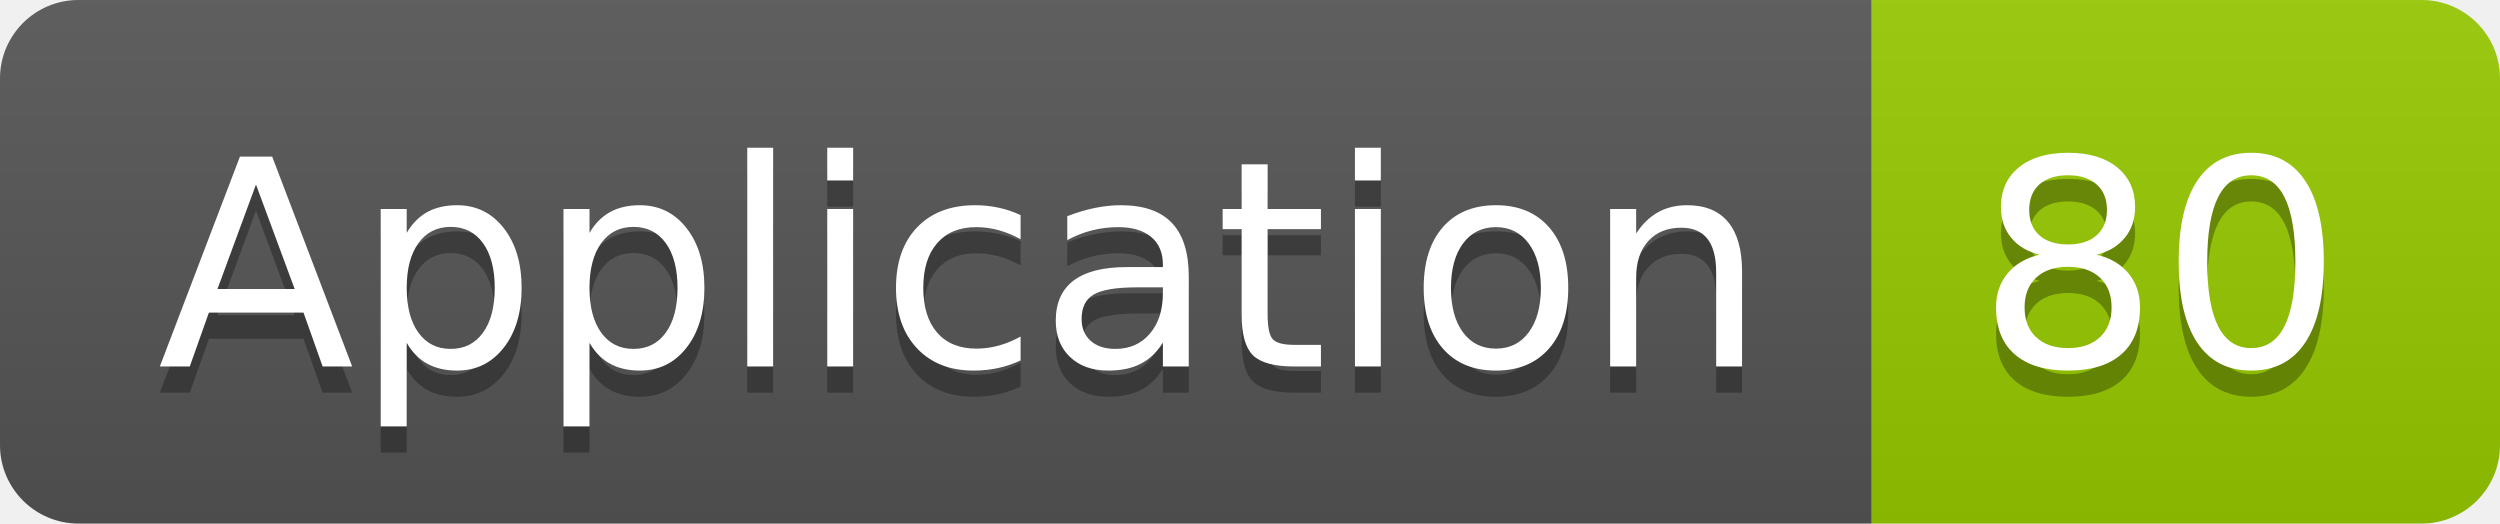
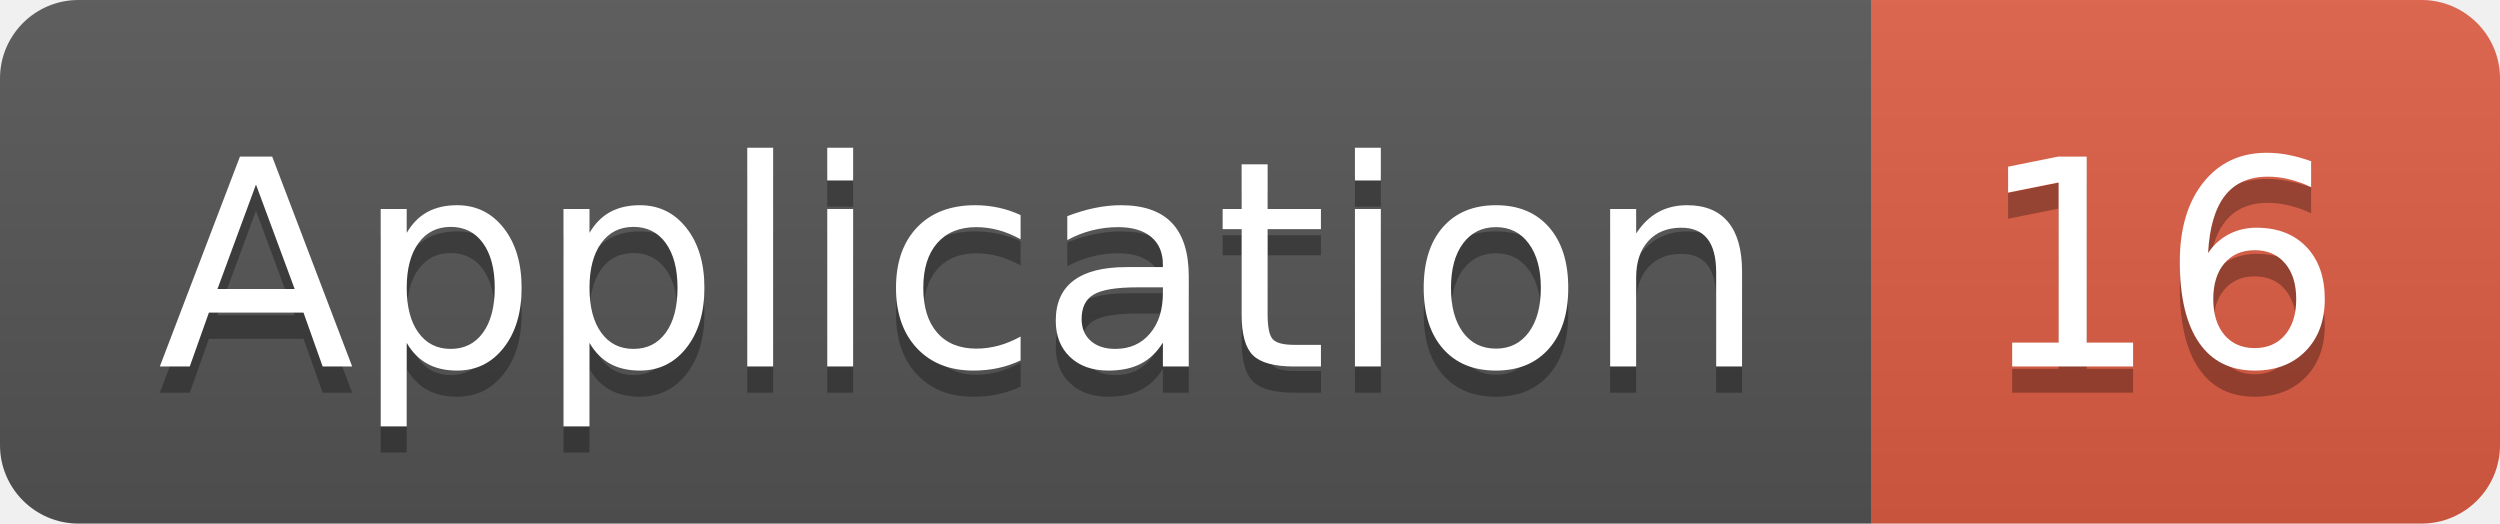
<svg xmlns="http://www.w3.org/2000/svg" width="95.5" height="20">
  <linearGradient id="smooth" x2="0" y2="100%">
    <stop offset="0" stop-color="#bbb" stop-opacity=".1" />
    <stop offset="1" stop-opacity=".1" />
  </linearGradient>
  <clipPath id="round">
    <rect width="95.5" height="20" rx="3" fill="#fff" />
  </clipPath>
  <g clip-path="url(#round)">
    <rect width="71.5" height="20" fill="#555" />
-     <rect x="71.5" width="24.0" height="20" fill="#97CA00" />
+     <rect x="71.5" width="24.0" height="20" fill="#e05d44" />
    <rect width="95.5" height="20" fill="url(#smooth)" />
  </g>
  <g fill="#fff" text-anchor="middle" font-family="DejaVu Sans,Verdana,Geneva,sans-serif" font-size="110">
    <text x="367.5" y="150" fill="#010101" fill-opacity=".3" transform="scale(0.1)" textLength="615.0" lengthAdjust="spacing">Application</text>
    <text x="367.5" y="140" transform="scale(0.1)" textLength="615.0" lengthAdjust="spacing">Application</text>
-     <text x="825.0" y="150" fill="#010101" fill-opacity=".3" transform="scale(0.1)" textLength="140.0" lengthAdjust="spacing">80</text>
-     <text x="825.0" y="140" transform="scale(0.1)" textLength="140.0" lengthAdjust="spacing">80</text>
+     <text x="825.0" y="150" fill="#010101" fill-opacity=".3" transform="scale(0.1)" textLength="140.0" lengthAdjust="spacing">16</text>
+     <text x="825.0" y="140" transform="scale(0.1)" textLength="140.0" lengthAdjust="spacing">16</text>
  </g>
</svg>
